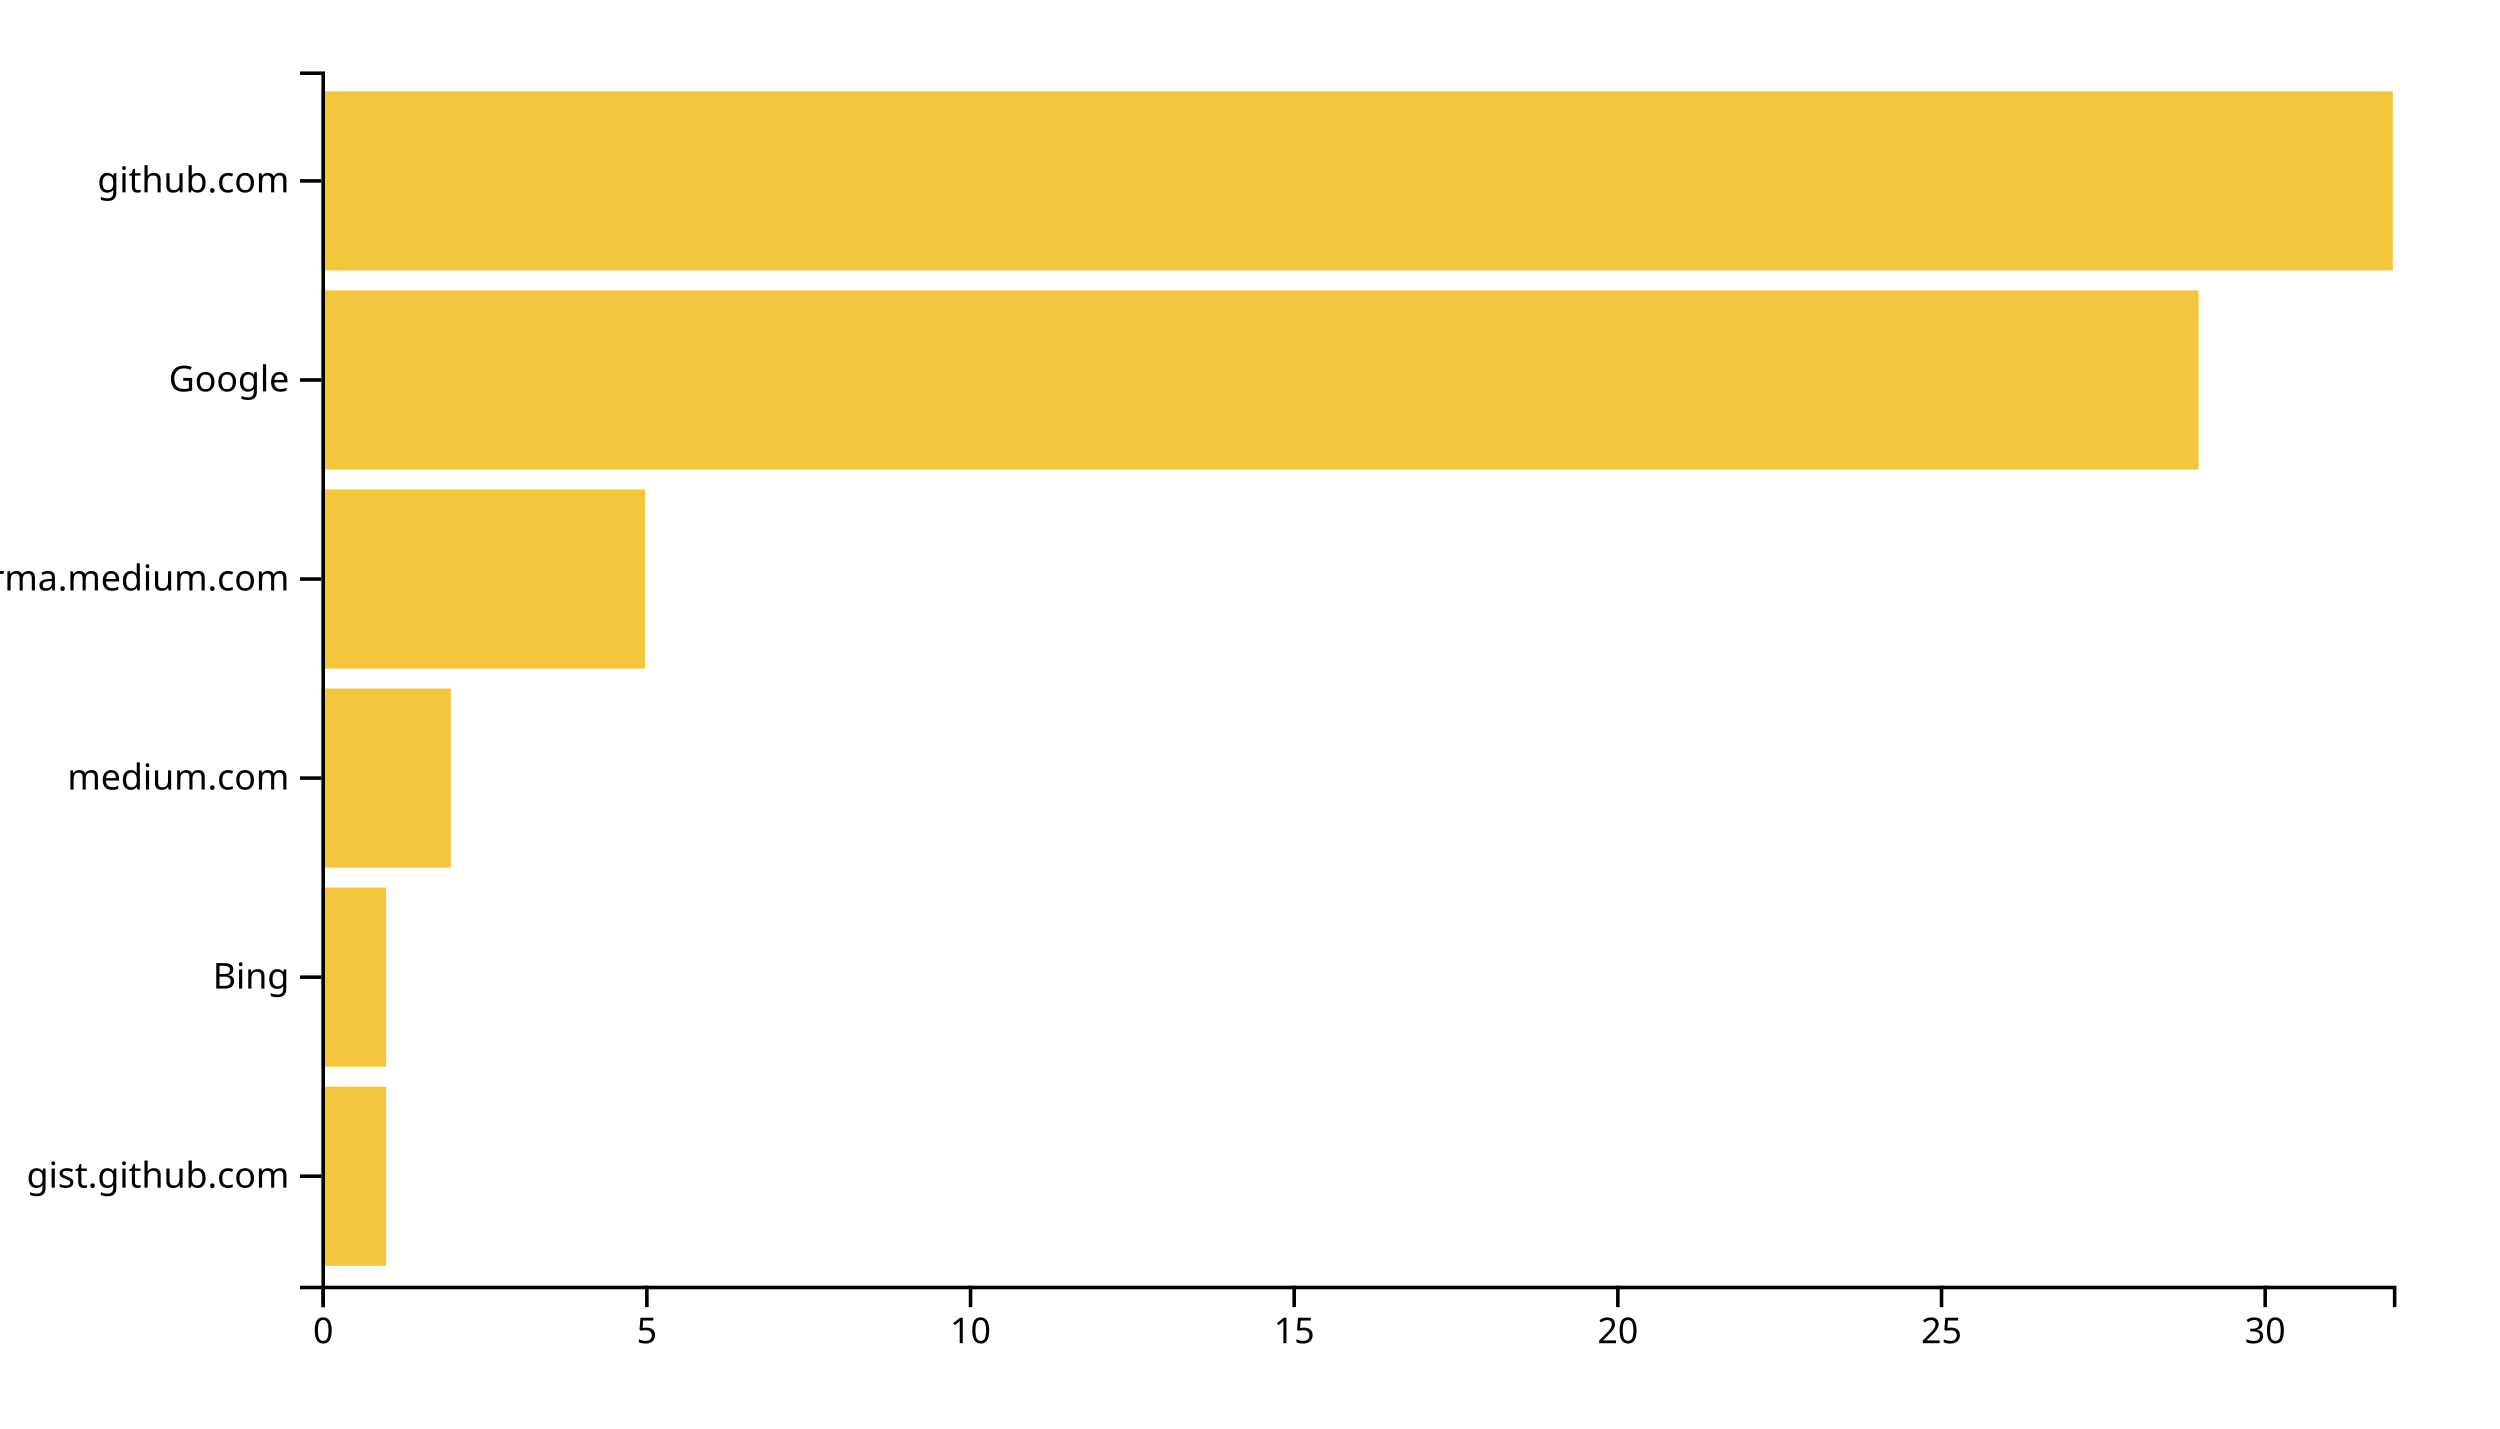
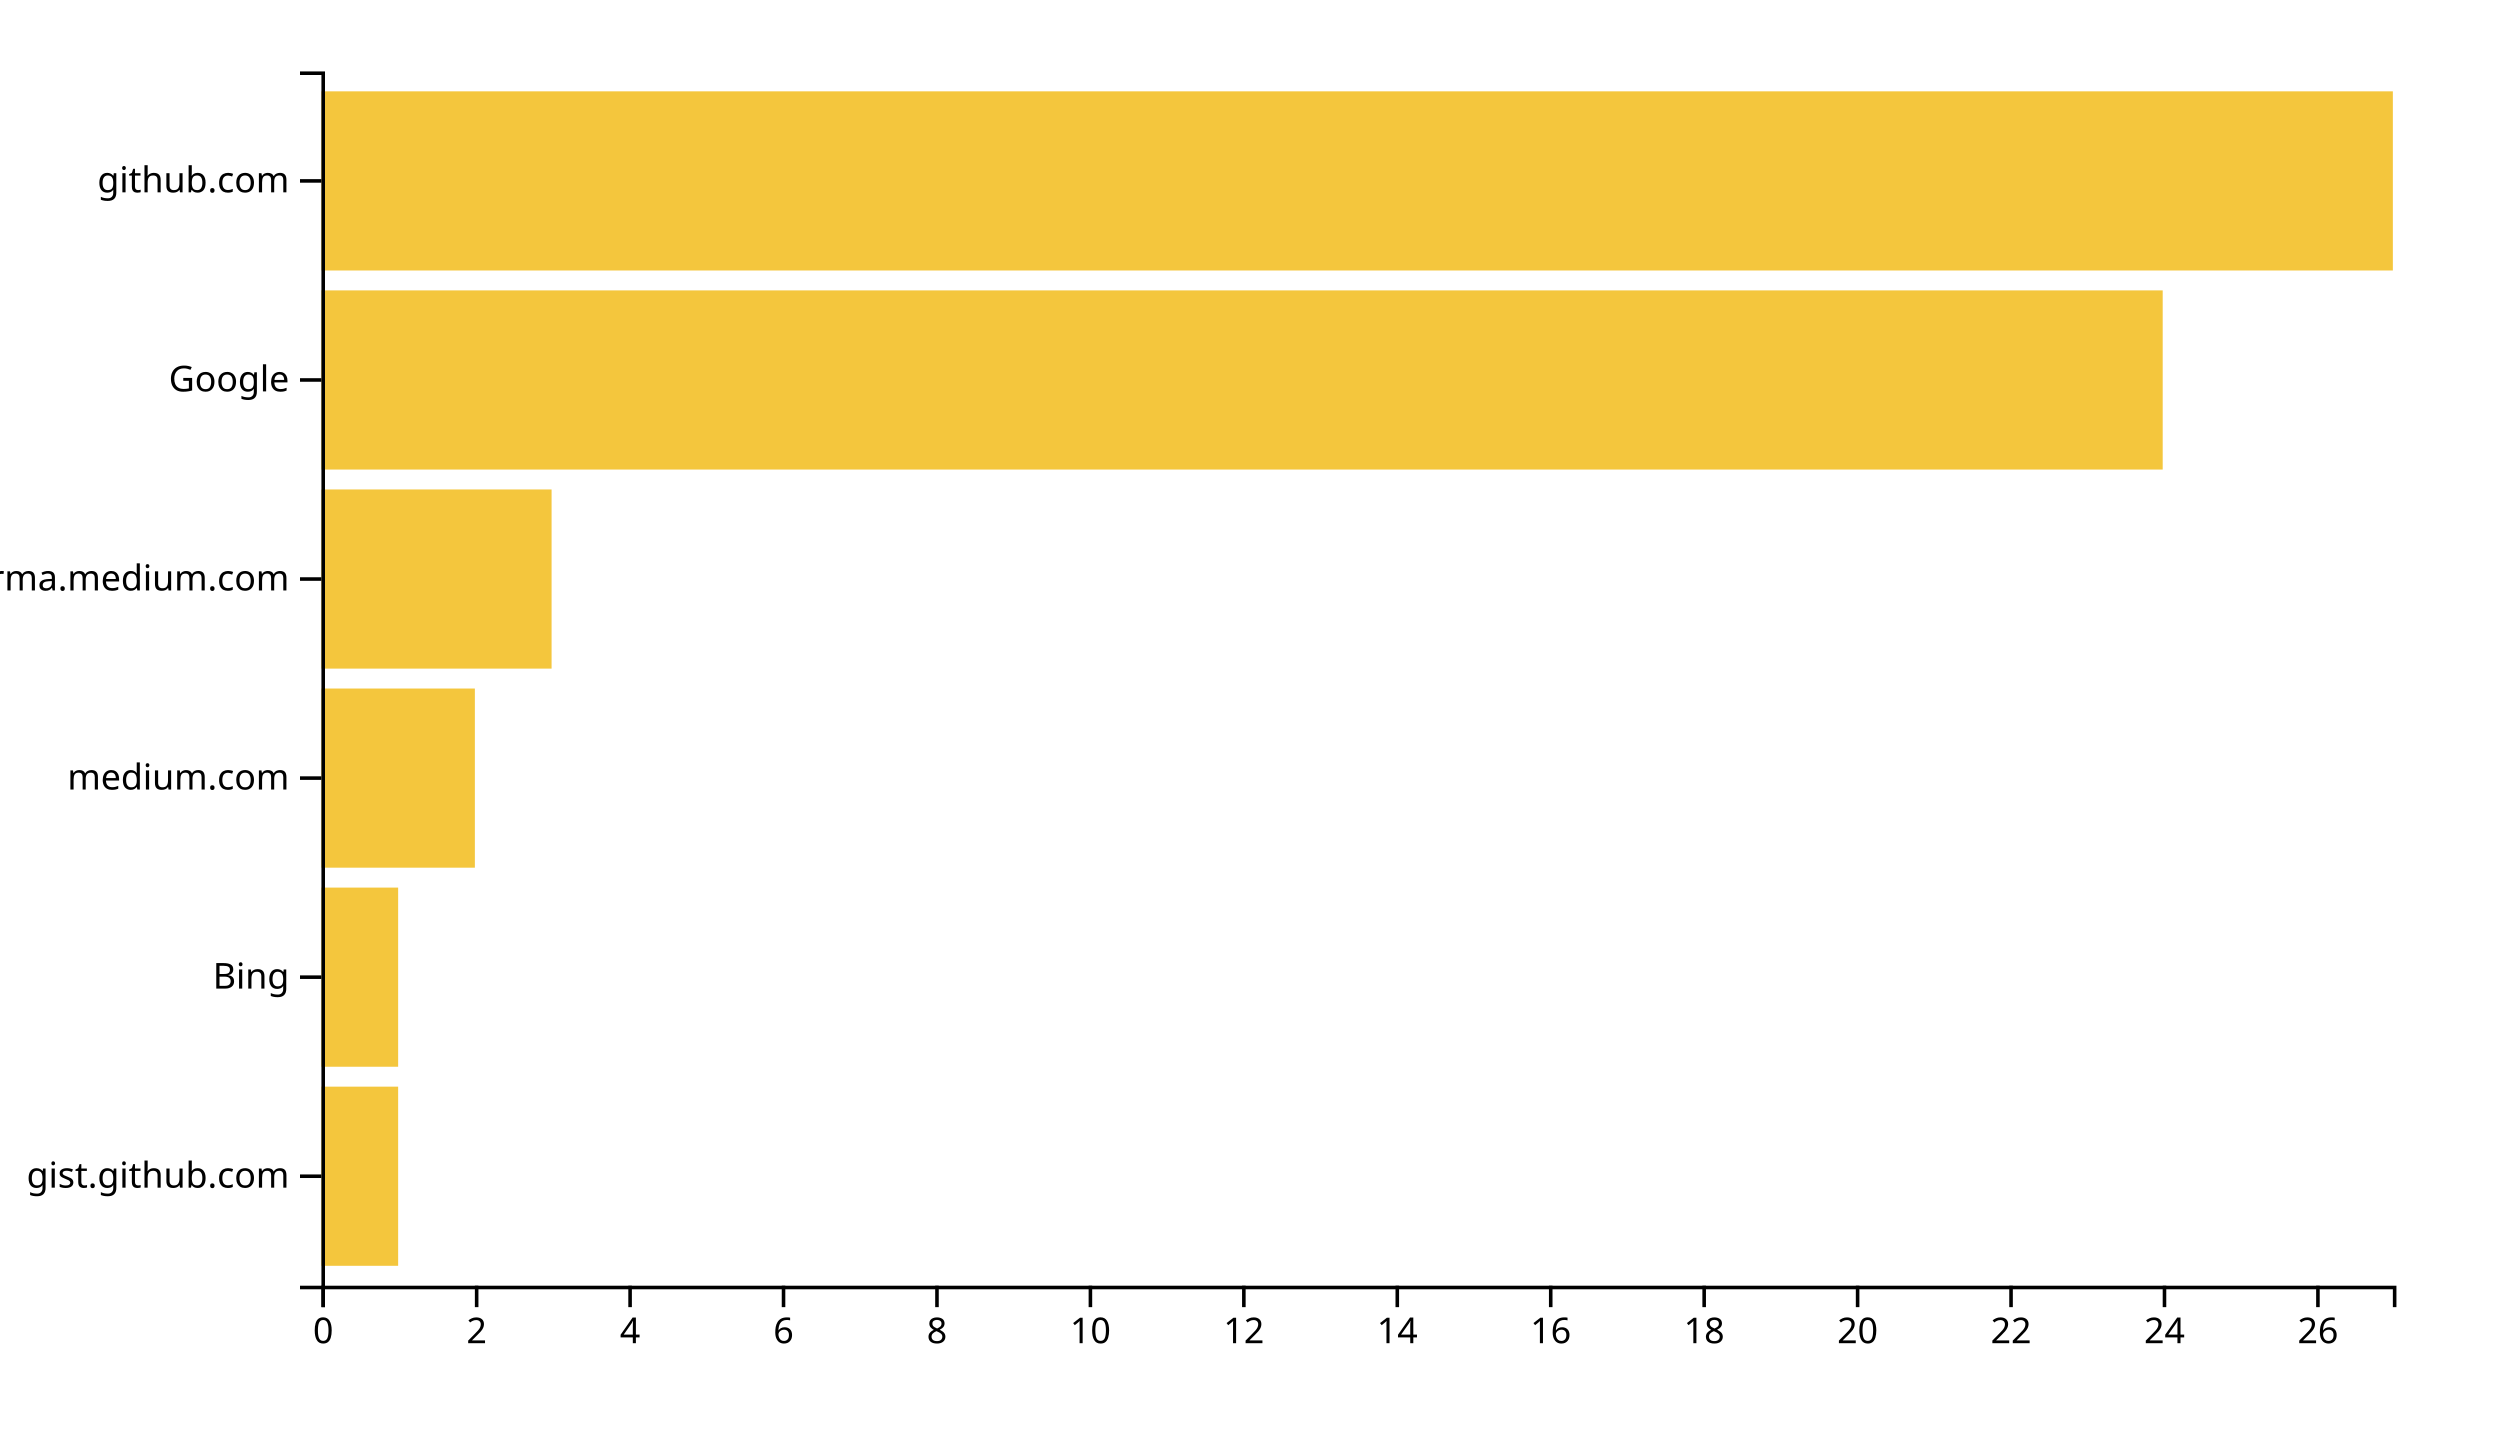
<svg xmlns="http://www.w3.org/2000/svg" width="700" height="400">
  <g transform="translate(90,20)">
-     <rect class="bar" width="18.125" y="284.262" height="50.164" style="fill: #f4c63d; text-anchor: end;" />
-     <rect class="bar" width="18.125" y="228.525" height="50.164" style="fill: #f4c63d; text-anchor: end;" />
-     <rect class="bar" width="36.25" y="172.787" height="50.164" style="fill: #f4c63d; text-anchor: end;" />
-     <rect class="bar" width="90.625" y="117.049" height="50.164" style="fill: #f4c63d; text-anchor: end;" />
-     <rect class="bar" width="525.625" y="61.311" height="50.164" style="fill: #f4c63d; text-anchor: end;" />
+     <rect class="bar" width="21.481" y="284.262" height="50.164" style="fill: #f4c63d; text-anchor: end;" />
+     <rect class="bar" width="21.481" y="228.525" height="50.164" style="fill: #f4c63d; text-anchor: end;" />
+     <rect class="bar" width="42.963" y="172.787" height="50.164" style="fill: #f4c63d; text-anchor: end;" />
+     <rect class="bar" width="64.444" y="117.049" height="50.164" style="fill: #f4c63d; text-anchor: end;" />
+     <rect class="bar" width="515.556" y="61.311" height="50.164" style="fill: #f4c63d; text-anchor: end;" />
    <rect class="bar" width="580" y="5.574" height="50.164" style="fill: #f4c63d; text-anchor: end;" />
    <g transform="translate(0,340)" fill="none" font-size="10" font-family="sans-serif" text-anchor="middle">
      <path class="domain" stroke="currentColor" d="M0.5,6V0.5H580.5V6" />
      <g class="tick" opacity="1" transform="translate(0.5,0)">
        <line stroke="currentColor" y2="6" />
        <text fill="currentColor" y="9" dy="0.71em">0</text>
      </g>
-       <g class="tick" opacity="1" transform="translate(91.125,0)">
+       <g class="tick" opacity="1" transform="translate(43.46296,0)">
        <line stroke="currentColor" y2="6" />
-         <text fill="currentColor" y="9" dy="0.71em">5</text>
+         <text fill="currentColor" y="9" dy="0.71em">2</text>
      </g>
-       <g class="tick" opacity="1" transform="translate(181.75,0)">
+       <g class="tick" opacity="1" transform="translate(86.42593,0)">
+         <line stroke="currentColor" y2="6" />
+         <text fill="currentColor" y="9" dy="0.71em">4</text>
+       </g>
+       <g class="tick" opacity="1" transform="translate(129.3889,0)">
+         <line stroke="currentColor" y2="6" />
+         <text fill="currentColor" y="9" dy="0.71em">6</text>
+       </g>
+       <g class="tick" opacity="1" transform="translate(172.3519,0)">
+         <line stroke="currentColor" y2="6" />
+         <text fill="currentColor" y="9" dy="0.71em">8</text>
+       </g>
+       <g class="tick" opacity="1" transform="translate(215.3148,0)">
        <line stroke="currentColor" y2="6" />
        <text fill="currentColor" y="9" dy="0.71em">10</text>
      </g>
-       <g class="tick" opacity="1" transform="translate(272.375,0)">
+       <g class="tick" opacity="1" transform="translate(258.2778,0)">
        <line stroke="currentColor" y2="6" />
-         <text fill="currentColor" y="9" dy="0.71em">15</text>
+         <text fill="currentColor" y="9" dy="0.71em">12</text>
      </g>
-       <g class="tick" opacity="1" transform="translate(363,0)">
+       <g class="tick" opacity="1" transform="translate(301.2407,0)">
+         <line stroke="currentColor" y2="6" />
+         <text fill="currentColor" y="9" dy="0.71em">14</text>
+       </g>
+       <g class="tick" opacity="1" transform="translate(344.2037,0)">
+         <line stroke="currentColor" y2="6" />
+         <text fill="currentColor" y="9" dy="0.71em">16</text>
+       </g>
+       <g class="tick" opacity="1" transform="translate(387.1667,0)">
+         <line stroke="currentColor" y2="6" />
+         <text fill="currentColor" y="9" dy="0.71em">18</text>
+       </g>
+       <g class="tick" opacity="1" transform="translate(430.1296,0)">
        <line stroke="currentColor" y2="6" />
        <text fill="currentColor" y="9" dy="0.71em">20</text>
      </g>
-       <g class="tick" opacity="1" transform="translate(453.625,0)">
+       <g class="tick" opacity="1" transform="translate(473.0926,0)">
        <line stroke="currentColor" y2="6" />
-         <text fill="currentColor" y="9" dy="0.71em">25</text>
+         <text fill="currentColor" y="9" dy="0.71em">22</text>
      </g>
-       <g class="tick" opacity="1" transform="translate(544.25,0)">
+       <g class="tick" opacity="1" transform="translate(516.0556,0)">
        <line stroke="currentColor" y2="6" />
-         <text fill="currentColor" y="9" dy="0.71em">30</text>
+         <text fill="currentColor" y="9" dy="0.71em">24</text>
+       </g>
+       <g class="tick" opacity="1" transform="translate(559.0185,0)">
+         <line stroke="currentColor" y2="6" />
+         <text fill="currentColor" y="9" dy="0.71em">26</text>
      </g>
    </g>
    <g fill="none" font-size="10" font-family="sans-serif" text-anchor="end">
      <path class="domain" stroke="currentColor" d="M-6,340.5H0.5V0.5H-6" />
      <g class="tick" opacity="1" transform="translate(0,309.3443)">
        <line stroke="currentColor" x2="-6" />
        <text fill="currentColor" x="-9" dy="0.32em">gist.github.com</text>
      </g>
      <g class="tick" opacity="1" transform="translate(0,253.6066)">
        <line stroke="currentColor" x2="-6" />
        <text fill="currentColor" x="-9" dy="0.32em">Bing</text>
      </g>
      <g class="tick" opacity="1" transform="translate(0,197.8689)">
        <line stroke="currentColor" x2="-6" />
        <text fill="currentColor" x="-9" dy="0.32em">medium.com</text>
      </g>
      <g class="tick" opacity="1" transform="translate(0,142.1311)">
        <line stroke="currentColor" x2="-6" />
        <text fill="currentColor" x="-9" dy="0.32em">xgirma.medium.com</text>
      </g>
      <g class="tick" opacity="1" transform="translate(0,86.39344)">
        <line stroke="currentColor" x2="-6" />
        <text fill="currentColor" x="-9" dy="0.32em">Google</text>
      </g>
      <g class="tick" opacity="1" transform="translate(0,30.65574)">
        <line stroke="currentColor" x2="-6" />
        <text fill="currentColor" x="-9" dy="0.32em">github.com</text>
      </g>
    </g>
  </g>
</svg>
